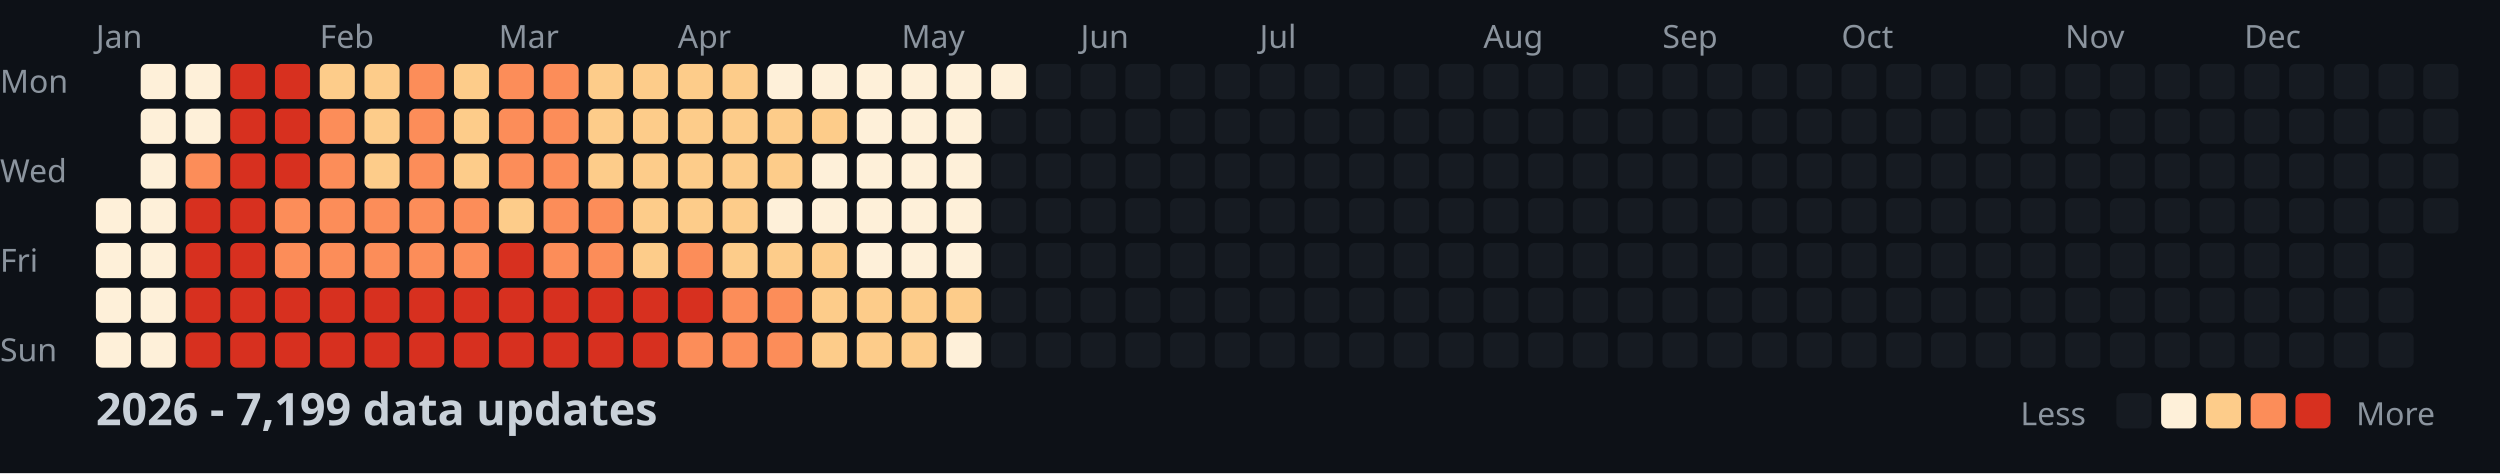
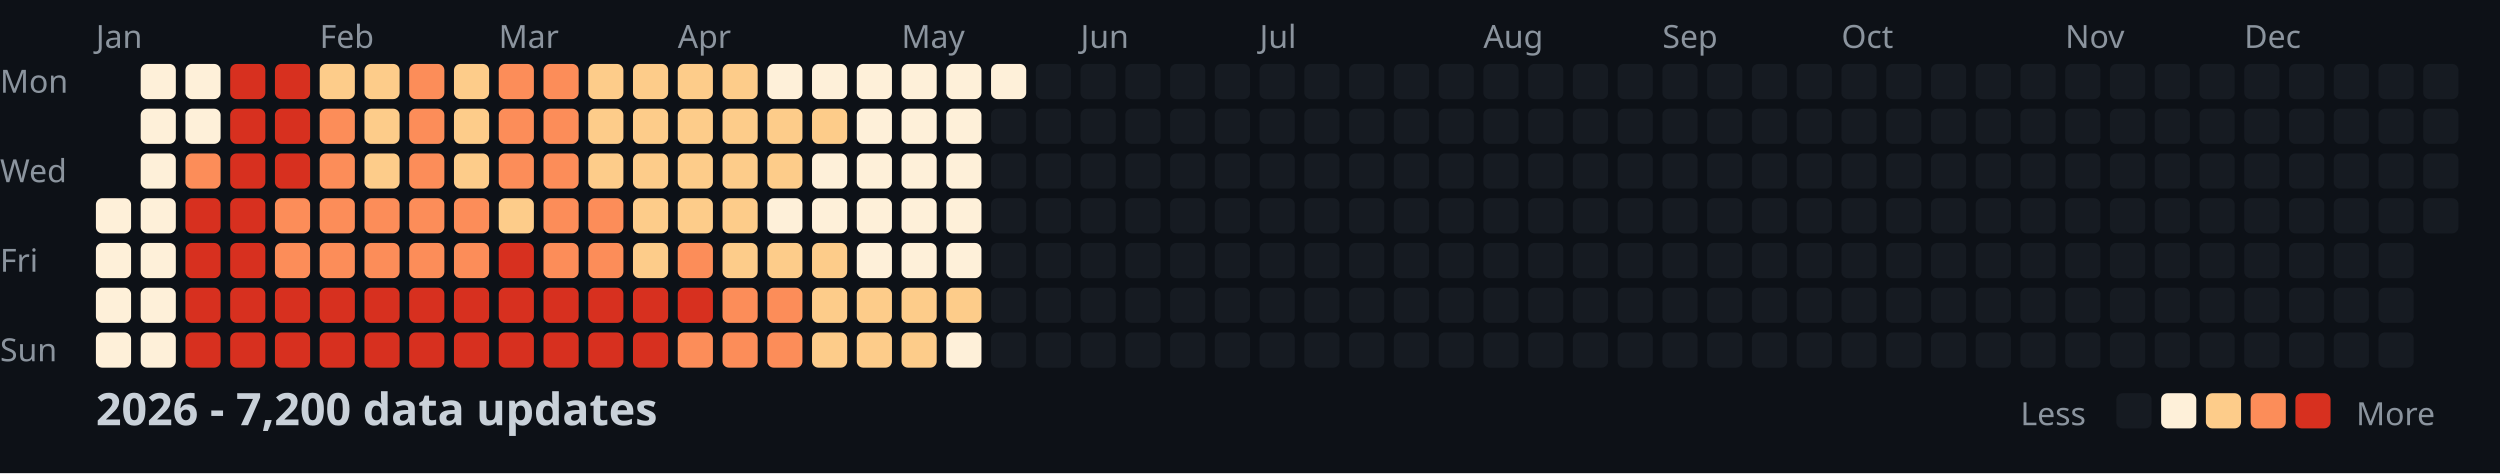
<svg xmlns="http://www.w3.org/2000/svg" width="782" height="148">
  <style>
    .month { font: 10px sans-serif; fill: #8b949e; }
    .day { font: 10px sans-serif; fill: #8b949e; }
    .title { font: bold 14px sans-serif; fill: #c9d1d9; }
    .legend { font: 10px sans-serif; fill: #8b949e; }
  </style>
  <rect width="100%" height="100%" fill="#0d1117" />
  <text x="0" y="29" class="day">Mon</text>
  <text x="0" y="57" class="day">Wed</text>
  <text x="0" y="85" class="day">Fri</text>
  <text x="0" y="113" class="day">Sun</text>
  <text x="30" y="15" class="month">Jan</text>
  <text x="100" y="15" class="month">Feb</text>
  <text x="156" y="15" class="month">Mar</text>
  <text x="212" y="15" class="month">Apr</text>
  <text x="282" y="15" class="month">May</text>
  <text x="338" y="15" class="month">Jun</text>
  <text x="394" y="15" class="month">Jul</text>
  <text x="464" y="15" class="month">Aug</text>
  <text x="520" y="15" class="month">Sep</text>
  <text x="576" y="15" class="month">Oct</text>
  <text x="646" y="15" class="month">Nov</text>
  <text x="702" y="15" class="month">Dec</text>
  <rect x="30" y="62" width="11" height="11" fill="#fef0d9" rx="2" />
  <rect x="30" y="76" width="11" height="11" fill="#fef0d9" rx="2" />
  <rect x="30" y="90" width="11" height="11" fill="#fef0d9" rx="2" />
  <rect x="30" y="104" width="11" height="11" fill="#fef0d9" rx="2" />
  <rect x="44" y="20" width="11" height="11" fill="#fef0d9" rx="2" />
  <rect x="44" y="34" width="11" height="11" fill="#fef0d9" rx="2" />
  <rect x="44" y="48" width="11" height="11" fill="#fef0d9" rx="2" />
  <rect x="44" y="62" width="11" height="11" fill="#fef0d9" rx="2" />
  <rect x="44" y="76" width="11" height="11" fill="#fef0d9" rx="2" />
  <rect x="44" y="90" width="11" height="11" fill="#fef0d9" rx="2" />
  <rect x="44" y="104" width="11" height="11" fill="#fef0d9" rx="2" />
  <rect x="58" y="20" width="11" height="11" fill="#fef0d9" rx="2" />
  <rect x="58" y="34" width="11" height="11" fill="#fef0d9" rx="2" />
  <rect x="58" y="48" width="11" height="11" fill="#fc8d59" rx="2" />
  <rect x="58" y="62" width="11" height="11" fill="#d7301f" rx="2" />
  <rect x="58" y="76" width="11" height="11" fill="#d7301f" rx="2" />
  <rect x="58" y="90" width="11" height="11" fill="#d7301f" rx="2" />
  <rect x="58" y="104" width="11" height="11" fill="#d7301f" rx="2" />
  <rect x="72" y="20" width="11" height="11" fill="#d7301f" rx="2" />
  <rect x="72" y="34" width="11" height="11" fill="#d7301f" rx="2" />
  <rect x="72" y="48" width="11" height="11" fill="#d7301f" rx="2" />
  <rect x="72" y="62" width="11" height="11" fill="#d7301f" rx="2" />
  <rect x="72" y="76" width="11" height="11" fill="#d7301f" rx="2" />
  <rect x="72" y="90" width="11" height="11" fill="#d7301f" rx="2" />
  <rect x="72" y="104" width="11" height="11" fill="#d7301f" rx="2" />
  <rect x="86" y="20" width="11" height="11" fill="#d7301f" rx="2" />
  <rect x="86" y="34" width="11" height="11" fill="#d7301f" rx="2" />
  <rect x="86" y="48" width="11" height="11" fill="#d7301f" rx="2" />
  <rect x="86" y="62" width="11" height="11" fill="#fc8d59" rx="2" />
  <rect x="86" y="76" width="11" height="11" fill="#fc8d59" rx="2" />
  <rect x="86" y="90" width="11" height="11" fill="#d7301f" rx="2" />
  <rect x="86" y="104" width="11" height="11" fill="#d7301f" rx="2" />
  <rect x="100" y="20" width="11" height="11" fill="#fdcc8a" rx="2" />
  <rect x="100" y="34" width="11" height="11" fill="#fc8d59" rx="2" />
  <rect x="100" y="48" width="11" height="11" fill="#fc8d59" rx="2" />
  <rect x="100" y="62" width="11" height="11" fill="#fc8d59" rx="2" />
  <rect x="100" y="76" width="11" height="11" fill="#fc8d59" rx="2" />
  <rect x="100" y="90" width="11" height="11" fill="#d7301f" rx="2" />
  <rect x="100" y="104" width="11" height="11" fill="#d7301f" rx="2" />
  <rect x="114" y="20" width="11" height="11" fill="#fdcc8a" rx="2" />
  <rect x="114" y="34" width="11" height="11" fill="#fdcc8a" rx="2" />
  <rect x="114" y="48" width="11" height="11" fill="#fdcc8a" rx="2" />
  <rect x="114" y="62" width="11" height="11" fill="#fc8d59" rx="2" />
  <rect x="114" y="76" width="11" height="11" fill="#fc8d59" rx="2" />
  <rect x="114" y="90" width="11" height="11" fill="#d7301f" rx="2" />
  <rect x="114" y="104" width="11" height="11" fill="#d7301f" rx="2" />
  <rect x="128" y="20" width="11" height="11" fill="#fc8d59" rx="2" />
  <rect x="128" y="34" width="11" height="11" fill="#fc8d59" rx="2" />
  <rect x="128" y="48" width="11" height="11" fill="#fc8d59" rx="2" />
  <rect x="128" y="62" width="11" height="11" fill="#fc8d59" rx="2" />
  <rect x="128" y="76" width="11" height="11" fill="#fc8d59" rx="2" />
  <rect x="128" y="90" width="11" height="11" fill="#d7301f" rx="2" />
  <rect x="128" y="104" width="11" height="11" fill="#d7301f" rx="2" />
  <rect x="142" y="20" width="11" height="11" fill="#fdcc8a" rx="2" />
  <rect x="142" y="34" width="11" height="11" fill="#fdcc8a" rx="2" />
  <rect x="142" y="48" width="11" height="11" fill="#fdcc8a" rx="2" />
  <rect x="142" y="62" width="11" height="11" fill="#fc8d59" rx="2" />
  <rect x="142" y="76" width="11" height="11" fill="#fc8d59" rx="2" />
  <rect x="142" y="90" width="11" height="11" fill="#d7301f" rx="2" />
  <rect x="142" y="104" width="11" height="11" fill="#d7301f" rx="2" />
  <rect x="156" y="20" width="11" height="11" fill="#fc8d59" rx="2" />
  <rect x="156" y="34" width="11" height="11" fill="#fc8d59" rx="2" />
  <rect x="156" y="48" width="11" height="11" fill="#fc8d59" rx="2" />
  <rect x="156" y="62" width="11" height="11" fill="#fdcc8a" rx="2" />
  <rect x="156" y="76" width="11" height="11" fill="#d7301f" rx="2" />
  <rect x="156" y="90" width="11" height="11" fill="#d7301f" rx="2" />
  <rect x="156" y="104" width="11" height="11" fill="#d7301f" rx="2" />
  <rect x="170" y="20" width="11" height="11" fill="#fc8d59" rx="2" />
  <rect x="170" y="34" width="11" height="11" fill="#fc8d59" rx="2" />
  <rect x="170" y="48" width="11" height="11" fill="#fc8d59" rx="2" />
  <rect x="170" y="62" width="11" height="11" fill="#fc8d59" rx="2" />
  <rect x="170" y="76" width="11" height="11" fill="#fc8d59" rx="2" />
  <rect x="170" y="90" width="11" height="11" fill="#d7301f" rx="2" />
  <rect x="170" y="104" width="11" height="11" fill="#d7301f" rx="2" />
  <rect x="184" y="20" width="11" height="11" fill="#fdcc8a" rx="2" />
  <rect x="184" y="34" width="11" height="11" fill="#fdcc8a" rx="2" />
  <rect x="184" y="48" width="11" height="11" fill="#fdcc8a" rx="2" />
  <rect x="184" y="62" width="11" height="11" fill="#fc8d59" rx="2" />
  <rect x="184" y="76" width="11" height="11" fill="#fc8d59" rx="2" />
  <rect x="184" y="90" width="11" height="11" fill="#d7301f" rx="2" />
  <rect x="184" y="104" width="11" height="11" fill="#d7301f" rx="2" />
  <rect x="198" y="20" width="11" height="11" fill="#fdcc8a" rx="2" />
  <rect x="198" y="34" width="11" height="11" fill="#fdcc8a" rx="2" />
  <rect x="198" y="48" width="11" height="11" fill="#fdcc8a" rx="2" />
  <rect x="198" y="62" width="11" height="11" fill="#fdcc8a" rx="2" />
  <rect x="198" y="76" width="11" height="11" fill="#fdcc8a" rx="2" />
  <rect x="198" y="90" width="11" height="11" fill="#d7301f" rx="2" />
  <rect x="198" y="104" width="11" height="11" fill="#d7301f" rx="2" />
  <rect x="212" y="20" width="11" height="11" fill="#fdcc8a" rx="2" />
  <rect x="212" y="34" width="11" height="11" fill="#fdcc8a" rx="2" />
  <rect x="212" y="48" width="11" height="11" fill="#fdcc8a" rx="2" />
  <rect x="212" y="62" width="11" height="11" fill="#fdcc8a" rx="2" />
  <rect x="212" y="76" width="11" height="11" fill="#fc8d59" rx="2" />
  <rect x="212" y="90" width="11" height="11" fill="#d7301f" rx="2" />
  <rect x="212" y="104" width="11" height="11" fill="#fc8d59" rx="2" />
  <rect x="226" y="20" width="11" height="11" fill="#fdcc8a" rx="2" />
  <rect x="226" y="34" width="11" height="11" fill="#fdcc8a" rx="2" />
  <rect x="226" y="48" width="11" height="11" fill="#fdcc8a" rx="2" />
  <rect x="226" y="62" width="11" height="11" fill="#fdcc8a" rx="2" />
  <rect x="226" y="76" width="11" height="11" fill="#fdcc8a" rx="2" />
  <rect x="226" y="90" width="11" height="11" fill="#fc8d59" rx="2" />
  <rect x="226" y="104" width="11" height="11" fill="#fc8d59" rx="2" />
  <rect x="240" y="20" width="11" height="11" fill="#fef0d9" rx="2" />
  <rect x="240" y="34" width="11" height="11" fill="#fdcc8a" rx="2" />
  <rect x="240" y="48" width="11" height="11" fill="#fdcc8a" rx="2" />
  <rect x="240" y="62" width="11" height="11" fill="#fef0d9" rx="2" />
  <rect x="240" y="76" width="11" height="11" fill="#fdcc8a" rx="2" />
  <rect x="240" y="90" width="11" height="11" fill="#fc8d59" rx="2" />
  <rect x="240" y="104" width="11" height="11" fill="#fc8d59" rx="2" />
  <rect x="254" y="20" width="11" height="11" fill="#fef0d9" rx="2" />
  <rect x="254" y="34" width="11" height="11" fill="#fdcc8a" rx="2" />
  <rect x="254" y="48" width="11" height="11" fill="#fef0d9" rx="2" />
  <rect x="254" y="62" width="11" height="11" fill="#fef0d9" rx="2" />
  <rect x="254" y="76" width="11" height="11" fill="#fdcc8a" rx="2" />
  <rect x="254" y="90" width="11" height="11" fill="#fdcc8a" rx="2" />
  <rect x="254" y="104" width="11" height="11" fill="#fdcc8a" rx="2" />
  <rect x="268" y="20" width="11" height="11" fill="#fef0d9" rx="2" />
  <rect x="268" y="34" width="11" height="11" fill="#fef0d9" rx="2" />
  <rect x="268" y="48" width="11" height="11" fill="#fef0d9" rx="2" />
  <rect x="268" y="62" width="11" height="11" fill="#fef0d9" rx="2" />
  <rect x="268" y="76" width="11" height="11" fill="#fef0d9" rx="2" />
  <rect x="268" y="90" width="11" height="11" fill="#fdcc8a" rx="2" />
  <rect x="268" y="104" width="11" height="11" fill="#fdcc8a" rx="2" />
  <rect x="282" y="20" width="11" height="11" fill="#fef0d9" rx="2" />
  <rect x="282" y="34" width="11" height="11" fill="#fef0d9" rx="2" />
  <rect x="282" y="48" width="11" height="11" fill="#fef0d9" rx="2" />
  <rect x="282" y="62" width="11" height="11" fill="#fef0d9" rx="2" />
  <rect x="282" y="76" width="11" height="11" fill="#fef0d9" rx="2" />
  <rect x="282" y="90" width="11" height="11" fill="#fdcc8a" rx="2" />
  <rect x="282" y="104" width="11" height="11" fill="#fdcc8a" rx="2" />
  <rect x="296" y="20" width="11" height="11" fill="#fef0d9" rx="2" />
  <rect x="296" y="34" width="11" height="11" fill="#fef0d9" rx="2" />
  <rect x="296" y="48" width="11" height="11" fill="#fef0d9" rx="2" />
  <rect x="296" y="62" width="11" height="11" fill="#fef0d9" rx="2" />
  <rect x="296" y="76" width="11" height="11" fill="#fef0d9" rx="2" />
  <rect x="296" y="90" width="11" height="11" fill="#fdcc8a" rx="2" />
  <rect x="296" y="104" width="11" height="11" fill="#fef0d9" rx="2" />
  <rect x="310" y="20" width="11" height="11" fill="#fef0d9" rx="2" />
  <rect x="310" y="34" width="11" height="11" fill="#161b22" rx="2" />
  <rect x="310" y="48" width="11" height="11" fill="#161b22" rx="2" />
  <rect x="310" y="62" width="11" height="11" fill="#161b22" rx="2" />
  <rect x="310" y="76" width="11" height="11" fill="#161b22" rx="2" />
  <rect x="310" y="90" width="11" height="11" fill="#161b22" rx="2" />
  <rect x="310" y="104" width="11" height="11" fill="#161b22" rx="2" />
  <rect x="324" y="20" width="11" height="11" fill="#161b22" rx="2" />
  <rect x="324" y="34" width="11" height="11" fill="#161b22" rx="2" />
  <rect x="324" y="48" width="11" height="11" fill="#161b22" rx="2" />
  <rect x="324" y="62" width="11" height="11" fill="#161b22" rx="2" />
  <rect x="324" y="76" width="11" height="11" fill="#161b22" rx="2" />
  <rect x="324" y="90" width="11" height="11" fill="#161b22" rx="2" />
  <rect x="324" y="104" width="11" height="11" fill="#161b22" rx="2" />
  <rect x="338" y="20" width="11" height="11" fill="#161b22" rx="2" />
  <rect x="338" y="34" width="11" height="11" fill="#161b22" rx="2" />
  <rect x="338" y="48" width="11" height="11" fill="#161b22" rx="2" />
  <rect x="338" y="62" width="11" height="11" fill="#161b22" rx="2" />
  <rect x="338" y="76" width="11" height="11" fill="#161b22" rx="2" />
  <rect x="338" y="90" width="11" height="11" fill="#161b22" rx="2" />
  <rect x="338" y="104" width="11" height="11" fill="#161b22" rx="2" />
  <rect x="352" y="20" width="11" height="11" fill="#161b22" rx="2" />
  <rect x="352" y="34" width="11" height="11" fill="#161b22" rx="2" />
  <rect x="352" y="48" width="11" height="11" fill="#161b22" rx="2" />
  <rect x="352" y="62" width="11" height="11" fill="#161b22" rx="2" />
  <rect x="352" y="76" width="11" height="11" fill="#161b22" rx="2" />
  <rect x="352" y="90" width="11" height="11" fill="#161b22" rx="2" />
  <rect x="352" y="104" width="11" height="11" fill="#161b22" rx="2" />
  <rect x="366" y="20" width="11" height="11" fill="#161b22" rx="2" />
  <rect x="366" y="34" width="11" height="11" fill="#161b22" rx="2" />
  <rect x="366" y="48" width="11" height="11" fill="#161b22" rx="2" />
  <rect x="366" y="62" width="11" height="11" fill="#161b22" rx="2" />
  <rect x="366" y="76" width="11" height="11" fill="#161b22" rx="2" />
  <rect x="366" y="90" width="11" height="11" fill="#161b22" rx="2" />
  <rect x="366" y="104" width="11" height="11" fill="#161b22" rx="2" />
  <rect x="380" y="20" width="11" height="11" fill="#161b22" rx="2" />
  <rect x="380" y="34" width="11" height="11" fill="#161b22" rx="2" />
  <rect x="380" y="48" width="11" height="11" fill="#161b22" rx="2" />
  <rect x="380" y="62" width="11" height="11" fill="#161b22" rx="2" />
  <rect x="380" y="76" width="11" height="11" fill="#161b22" rx="2" />
  <rect x="380" y="90" width="11" height="11" fill="#161b22" rx="2" />
  <rect x="380" y="104" width="11" height="11" fill="#161b22" rx="2" />
  <rect x="394" y="20" width="11" height="11" fill="#161b22" rx="2" />
  <rect x="394" y="34" width="11" height="11" fill="#161b22" rx="2" />
  <rect x="394" y="48" width="11" height="11" fill="#161b22" rx="2" />
  <rect x="394" y="62" width="11" height="11" fill="#161b22" rx="2" />
  <rect x="394" y="76" width="11" height="11" fill="#161b22" rx="2" />
  <rect x="394" y="90" width="11" height="11" fill="#161b22" rx="2" />
  <rect x="394" y="104" width="11" height="11" fill="#161b22" rx="2" />
  <rect x="408" y="20" width="11" height="11" fill="#161b22" rx="2" />
  <rect x="408" y="34" width="11" height="11" fill="#161b22" rx="2" />
  <rect x="408" y="48" width="11" height="11" fill="#161b22" rx="2" />
  <rect x="408" y="62" width="11" height="11" fill="#161b22" rx="2" />
  <rect x="408" y="76" width="11" height="11" fill="#161b22" rx="2" />
  <rect x="408" y="90" width="11" height="11" fill="#161b22" rx="2" />
  <rect x="408" y="104" width="11" height="11" fill="#161b22" rx="2" />
  <rect x="422" y="20" width="11" height="11" fill="#161b22" rx="2" />
  <rect x="422" y="34" width="11" height="11" fill="#161b22" rx="2" />
  <rect x="422" y="48" width="11" height="11" fill="#161b22" rx="2" />
  <rect x="422" y="62" width="11" height="11" fill="#161b22" rx="2" />
  <rect x="422" y="76" width="11" height="11" fill="#161b22" rx="2" />
  <rect x="422" y="90" width="11" height="11" fill="#161b22" rx="2" />
  <rect x="422" y="104" width="11" height="11" fill="#161b22" rx="2" />
  <rect x="436" y="20" width="11" height="11" fill="#161b22" rx="2" />
  <rect x="436" y="34" width="11" height="11" fill="#161b22" rx="2" />
  <rect x="436" y="48" width="11" height="11" fill="#161b22" rx="2" />
  <rect x="436" y="62" width="11" height="11" fill="#161b22" rx="2" />
  <rect x="436" y="76" width="11" height="11" fill="#161b22" rx="2" />
  <rect x="436" y="90" width="11" height="11" fill="#161b22" rx="2" />
  <rect x="436" y="104" width="11" height="11" fill="#161b22" rx="2" />
  <rect x="450" y="20" width="11" height="11" fill="#161b22" rx="2" />
  <rect x="450" y="34" width="11" height="11" fill="#161b22" rx="2" />
  <rect x="450" y="48" width="11" height="11" fill="#161b22" rx="2" />
  <rect x="450" y="62" width="11" height="11" fill="#161b22" rx="2" />
  <rect x="450" y="76" width="11" height="11" fill="#161b22" rx="2" />
  <rect x="450" y="90" width="11" height="11" fill="#161b22" rx="2" />
  <rect x="450" y="104" width="11" height="11" fill="#161b22" rx="2" />
  <rect x="464" y="20" width="11" height="11" fill="#161b22" rx="2" />
  <rect x="464" y="34" width="11" height="11" fill="#161b22" rx="2" />
  <rect x="464" y="48" width="11" height="11" fill="#161b22" rx="2" />
  <rect x="464" y="62" width="11" height="11" fill="#161b22" rx="2" />
  <rect x="464" y="76" width="11" height="11" fill="#161b22" rx="2" />
  <rect x="464" y="90" width="11" height="11" fill="#161b22" rx="2" />
  <rect x="464" y="104" width="11" height="11" fill="#161b22" rx="2" />
  <rect x="478" y="20" width="11" height="11" fill="#161b22" rx="2" />
  <rect x="478" y="34" width="11" height="11" fill="#161b22" rx="2" />
  <rect x="478" y="48" width="11" height="11" fill="#161b22" rx="2" />
  <rect x="478" y="62" width="11" height="11" fill="#161b22" rx="2" />
  <rect x="478" y="76" width="11" height="11" fill="#161b22" rx="2" />
  <rect x="478" y="90" width="11" height="11" fill="#161b22" rx="2" />
  <rect x="478" y="104" width="11" height="11" fill="#161b22" rx="2" />
  <rect x="492" y="20" width="11" height="11" fill="#161b22" rx="2" />
  <rect x="492" y="34" width="11" height="11" fill="#161b22" rx="2" />
  <rect x="492" y="48" width="11" height="11" fill="#161b22" rx="2" />
  <rect x="492" y="62" width="11" height="11" fill="#161b22" rx="2" />
  <rect x="492" y="76" width="11" height="11" fill="#161b22" rx="2" />
  <rect x="492" y="90" width="11" height="11" fill="#161b22" rx="2" />
  <rect x="492" y="104" width="11" height="11" fill="#161b22" rx="2" />
  <rect x="506" y="20" width="11" height="11" fill="#161b22" rx="2" />
  <rect x="506" y="34" width="11" height="11" fill="#161b22" rx="2" />
  <rect x="506" y="48" width="11" height="11" fill="#161b22" rx="2" />
  <rect x="506" y="62" width="11" height="11" fill="#161b22" rx="2" />
  <rect x="506" y="76" width="11" height="11" fill="#161b22" rx="2" />
  <rect x="506" y="90" width="11" height="11" fill="#161b22" rx="2" />
  <rect x="506" y="104" width="11" height="11" fill="#161b22" rx="2" />
  <rect x="520" y="20" width="11" height="11" fill="#161b22" rx="2" />
  <rect x="520" y="34" width="11" height="11" fill="#161b22" rx="2" />
  <rect x="520" y="48" width="11" height="11" fill="#161b22" rx="2" />
  <rect x="520" y="62" width="11" height="11" fill="#161b22" rx="2" />
  <rect x="520" y="76" width="11" height="11" fill="#161b22" rx="2" />
  <rect x="520" y="90" width="11" height="11" fill="#161b22" rx="2" />
  <rect x="520" y="104" width="11" height="11" fill="#161b22" rx="2" />
  <rect x="534" y="20" width="11" height="11" fill="#161b22" rx="2" />
  <rect x="534" y="34" width="11" height="11" fill="#161b22" rx="2" />
  <rect x="534" y="48" width="11" height="11" fill="#161b22" rx="2" />
  <rect x="534" y="62" width="11" height="11" fill="#161b22" rx="2" />
  <rect x="534" y="76" width="11" height="11" fill="#161b22" rx="2" />
  <rect x="534" y="90" width="11" height="11" fill="#161b22" rx="2" />
  <rect x="534" y="104" width="11" height="11" fill="#161b22" rx="2" />
  <rect x="548" y="20" width="11" height="11" fill="#161b22" rx="2" />
  <rect x="548" y="34" width="11" height="11" fill="#161b22" rx="2" />
  <rect x="548" y="48" width="11" height="11" fill="#161b22" rx="2" />
  <rect x="548" y="62" width="11" height="11" fill="#161b22" rx="2" />
  <rect x="548" y="76" width="11" height="11" fill="#161b22" rx="2" />
  <rect x="548" y="90" width="11" height="11" fill="#161b22" rx="2" />
  <rect x="548" y="104" width="11" height="11" fill="#161b22" rx="2" />
  <rect x="562" y="20" width="11" height="11" fill="#161b22" rx="2" />
  <rect x="562" y="34" width="11" height="11" fill="#161b22" rx="2" />
  <rect x="562" y="48" width="11" height="11" fill="#161b22" rx="2" />
  <rect x="562" y="62" width="11" height="11" fill="#161b22" rx="2" />
  <rect x="562" y="76" width="11" height="11" fill="#161b22" rx="2" />
  <rect x="562" y="90" width="11" height="11" fill="#161b22" rx="2" />
  <rect x="562" y="104" width="11" height="11" fill="#161b22" rx="2" />
  <rect x="576" y="20" width="11" height="11" fill="#161b22" rx="2" />
  <rect x="576" y="34" width="11" height="11" fill="#161b22" rx="2" />
  <rect x="576" y="48" width="11" height="11" fill="#161b22" rx="2" />
  <rect x="576" y="62" width="11" height="11" fill="#161b22" rx="2" />
  <rect x="576" y="76" width="11" height="11" fill="#161b22" rx="2" />
  <rect x="576" y="90" width="11" height="11" fill="#161b22" rx="2" />
  <rect x="576" y="104" width="11" height="11" fill="#161b22" rx="2" />
  <rect x="590" y="20" width="11" height="11" fill="#161b22" rx="2" />
  <rect x="590" y="34" width="11" height="11" fill="#161b22" rx="2" />
  <rect x="590" y="48" width="11" height="11" fill="#161b22" rx="2" />
  <rect x="590" y="62" width="11" height="11" fill="#161b22" rx="2" />
  <rect x="590" y="76" width="11" height="11" fill="#161b22" rx="2" />
  <rect x="590" y="90" width="11" height="11" fill="#161b22" rx="2" />
  <rect x="590" y="104" width="11" height="11" fill="#161b22" rx="2" />
  <rect x="604" y="20" width="11" height="11" fill="#161b22" rx="2" />
  <rect x="604" y="34" width="11" height="11" fill="#161b22" rx="2" />
  <rect x="604" y="48" width="11" height="11" fill="#161b22" rx="2" />
  <rect x="604" y="62" width="11" height="11" fill="#161b22" rx="2" />
  <rect x="604" y="76" width="11" height="11" fill="#161b22" rx="2" />
  <rect x="604" y="90" width="11" height="11" fill="#161b22" rx="2" />
  <rect x="604" y="104" width="11" height="11" fill="#161b22" rx="2" />
  <rect x="618" y="20" width="11" height="11" fill="#161b22" rx="2" />
  <rect x="618" y="34" width="11" height="11" fill="#161b22" rx="2" />
  <rect x="618" y="48" width="11" height="11" fill="#161b22" rx="2" />
  <rect x="618" y="62" width="11" height="11" fill="#161b22" rx="2" />
  <rect x="618" y="76" width="11" height="11" fill="#161b22" rx="2" />
  <rect x="618" y="90" width="11" height="11" fill="#161b22" rx="2" />
  <rect x="618" y="104" width="11" height="11" fill="#161b22" rx="2" />
  <rect x="632" y="20" width="11" height="11" fill="#161b22" rx="2" />
  <rect x="632" y="34" width="11" height="11" fill="#161b22" rx="2" />
  <rect x="632" y="48" width="11" height="11" fill="#161b22" rx="2" />
  <rect x="632" y="62" width="11" height="11" fill="#161b22" rx="2" />
  <rect x="632" y="76" width="11" height="11" fill="#161b22" rx="2" />
  <rect x="632" y="90" width="11" height="11" fill="#161b22" rx="2" />
  <rect x="632" y="104" width="11" height="11" fill="#161b22" rx="2" />
  <rect x="646" y="20" width="11" height="11" fill="#161b22" rx="2" />
  <rect x="646" y="34" width="11" height="11" fill="#161b22" rx="2" />
  <rect x="646" y="48" width="11" height="11" fill="#161b22" rx="2" />
  <rect x="646" y="62" width="11" height="11" fill="#161b22" rx="2" />
  <rect x="646" y="76" width="11" height="11" fill="#161b22" rx="2" />
  <rect x="646" y="90" width="11" height="11" fill="#161b22" rx="2" />
  <rect x="646" y="104" width="11" height="11" fill="#161b22" rx="2" />
  <rect x="660" y="20" width="11" height="11" fill="#161b22" rx="2" />
  <rect x="660" y="34" width="11" height="11" fill="#161b22" rx="2" />
  <rect x="660" y="48" width="11" height="11" fill="#161b22" rx="2" />
  <rect x="660" y="62" width="11" height="11" fill="#161b22" rx="2" />
  <rect x="660" y="76" width="11" height="11" fill="#161b22" rx="2" />
  <rect x="660" y="90" width="11" height="11" fill="#161b22" rx="2" />
  <rect x="660" y="104" width="11" height="11" fill="#161b22" rx="2" />
  <rect x="674" y="20" width="11" height="11" fill="#161b22" rx="2" />
  <rect x="674" y="34" width="11" height="11" fill="#161b22" rx="2" />
  <rect x="674" y="48" width="11" height="11" fill="#161b22" rx="2" />
  <rect x="674" y="62" width="11" height="11" fill="#161b22" rx="2" />
  <rect x="674" y="76" width="11" height="11" fill="#161b22" rx="2" />
  <rect x="674" y="90" width="11" height="11" fill="#161b22" rx="2" />
  <rect x="674" y="104" width="11" height="11" fill="#161b22" rx="2" />
  <rect x="688" y="20" width="11" height="11" fill="#161b22" rx="2" />
  <rect x="688" y="34" width="11" height="11" fill="#161b22" rx="2" />
  <rect x="688" y="48" width="11" height="11" fill="#161b22" rx="2" />
  <rect x="688" y="62" width="11" height="11" fill="#161b22" rx="2" />
  <rect x="688" y="76" width="11" height="11" fill="#161b22" rx="2" />
  <rect x="688" y="90" width="11" height="11" fill="#161b22" rx="2" />
  <rect x="688" y="104" width="11" height="11" fill="#161b22" rx="2" />
  <rect x="702" y="20" width="11" height="11" fill="#161b22" rx="2" />
  <rect x="702" y="34" width="11" height="11" fill="#161b22" rx="2" />
  <rect x="702" y="48" width="11" height="11" fill="#161b22" rx="2" />
  <rect x="702" y="62" width="11" height="11" fill="#161b22" rx="2" />
  <rect x="702" y="76" width="11" height="11" fill="#161b22" rx="2" />
  <rect x="702" y="90" width="11" height="11" fill="#161b22" rx="2" />
  <rect x="702" y="104" width="11" height="11" fill="#161b22" rx="2" />
  <rect x="716" y="20" width="11" height="11" fill="#161b22" rx="2" />
  <rect x="716" y="34" width="11" height="11" fill="#161b22" rx="2" />
  <rect x="716" y="48" width="11" height="11" fill="#161b22" rx="2" />
  <rect x="716" y="62" width="11" height="11" fill="#161b22" rx="2" />
  <rect x="716" y="76" width="11" height="11" fill="#161b22" rx="2" />
  <rect x="716" y="90" width="11" height="11" fill="#161b22" rx="2" />
  <rect x="716" y="104" width="11" height="11" fill="#161b22" rx="2" />
  <rect x="730" y="20" width="11" height="11" fill="#161b22" rx="2" />
  <rect x="730" y="34" width="11" height="11" fill="#161b22" rx="2" />
  <rect x="730" y="48" width="11" height="11" fill="#161b22" rx="2" />
  <rect x="730" y="62" width="11" height="11" fill="#161b22" rx="2" />
  <rect x="730" y="76" width="11" height="11" fill="#161b22" rx="2" />
  <rect x="730" y="90" width="11" height="11" fill="#161b22" rx="2" />
  <rect x="730" y="104" width="11" height="11" fill="#161b22" rx="2" />
  <rect x="744" y="20" width="11" height="11" fill="#161b22" rx="2" />
  <rect x="744" y="34" width="11" height="11" fill="#161b22" rx="2" />
  <rect x="744" y="48" width="11" height="11" fill="#161b22" rx="2" />
  <rect x="744" y="62" width="11" height="11" fill="#161b22" rx="2" />
  <rect x="744" y="76" width="11" height="11" fill="#161b22" rx="2" />
  <rect x="744" y="90" width="11" height="11" fill="#161b22" rx="2" />
  <rect x="744" y="104" width="11" height="11" fill="#161b22" rx="2" />
  <rect x="758" y="20" width="11" height="11" fill="#161b22" rx="2" />
  <rect x="758" y="34" width="11" height="11" fill="#161b22" rx="2" />
  <rect x="758" y="48" width="11" height="11" fill="#161b22" rx="2" />
  <rect x="758" y="62" width="11" height="11" fill="#161b22" rx="2" />
-   <text x="30" y="133" class="title">2026 - 7,199 data updates</text>
+   <text x="30" y="133" class="title">2026 - 7,200 data updates</text>
  <text x="632" y="133" class="legend">Less</text>
  <rect x="662" y="123" width="11" height="11" fill="#161b22" rx="2" />
  <rect x="676" y="123" width="11" height="11" fill="#fef0d9" rx="2" />
  <rect x="690" y="123" width="11" height="11" fill="#fdcc8a" rx="2" />
  <rect x="704" y="123" width="11" height="11" fill="#fc8d59" rx="2" />
  <rect x="718" y="123" width="11" height="11" fill="#d7301f" rx="2" />
  <text x="737" y="133" class="legend">More</text>
</svg>
